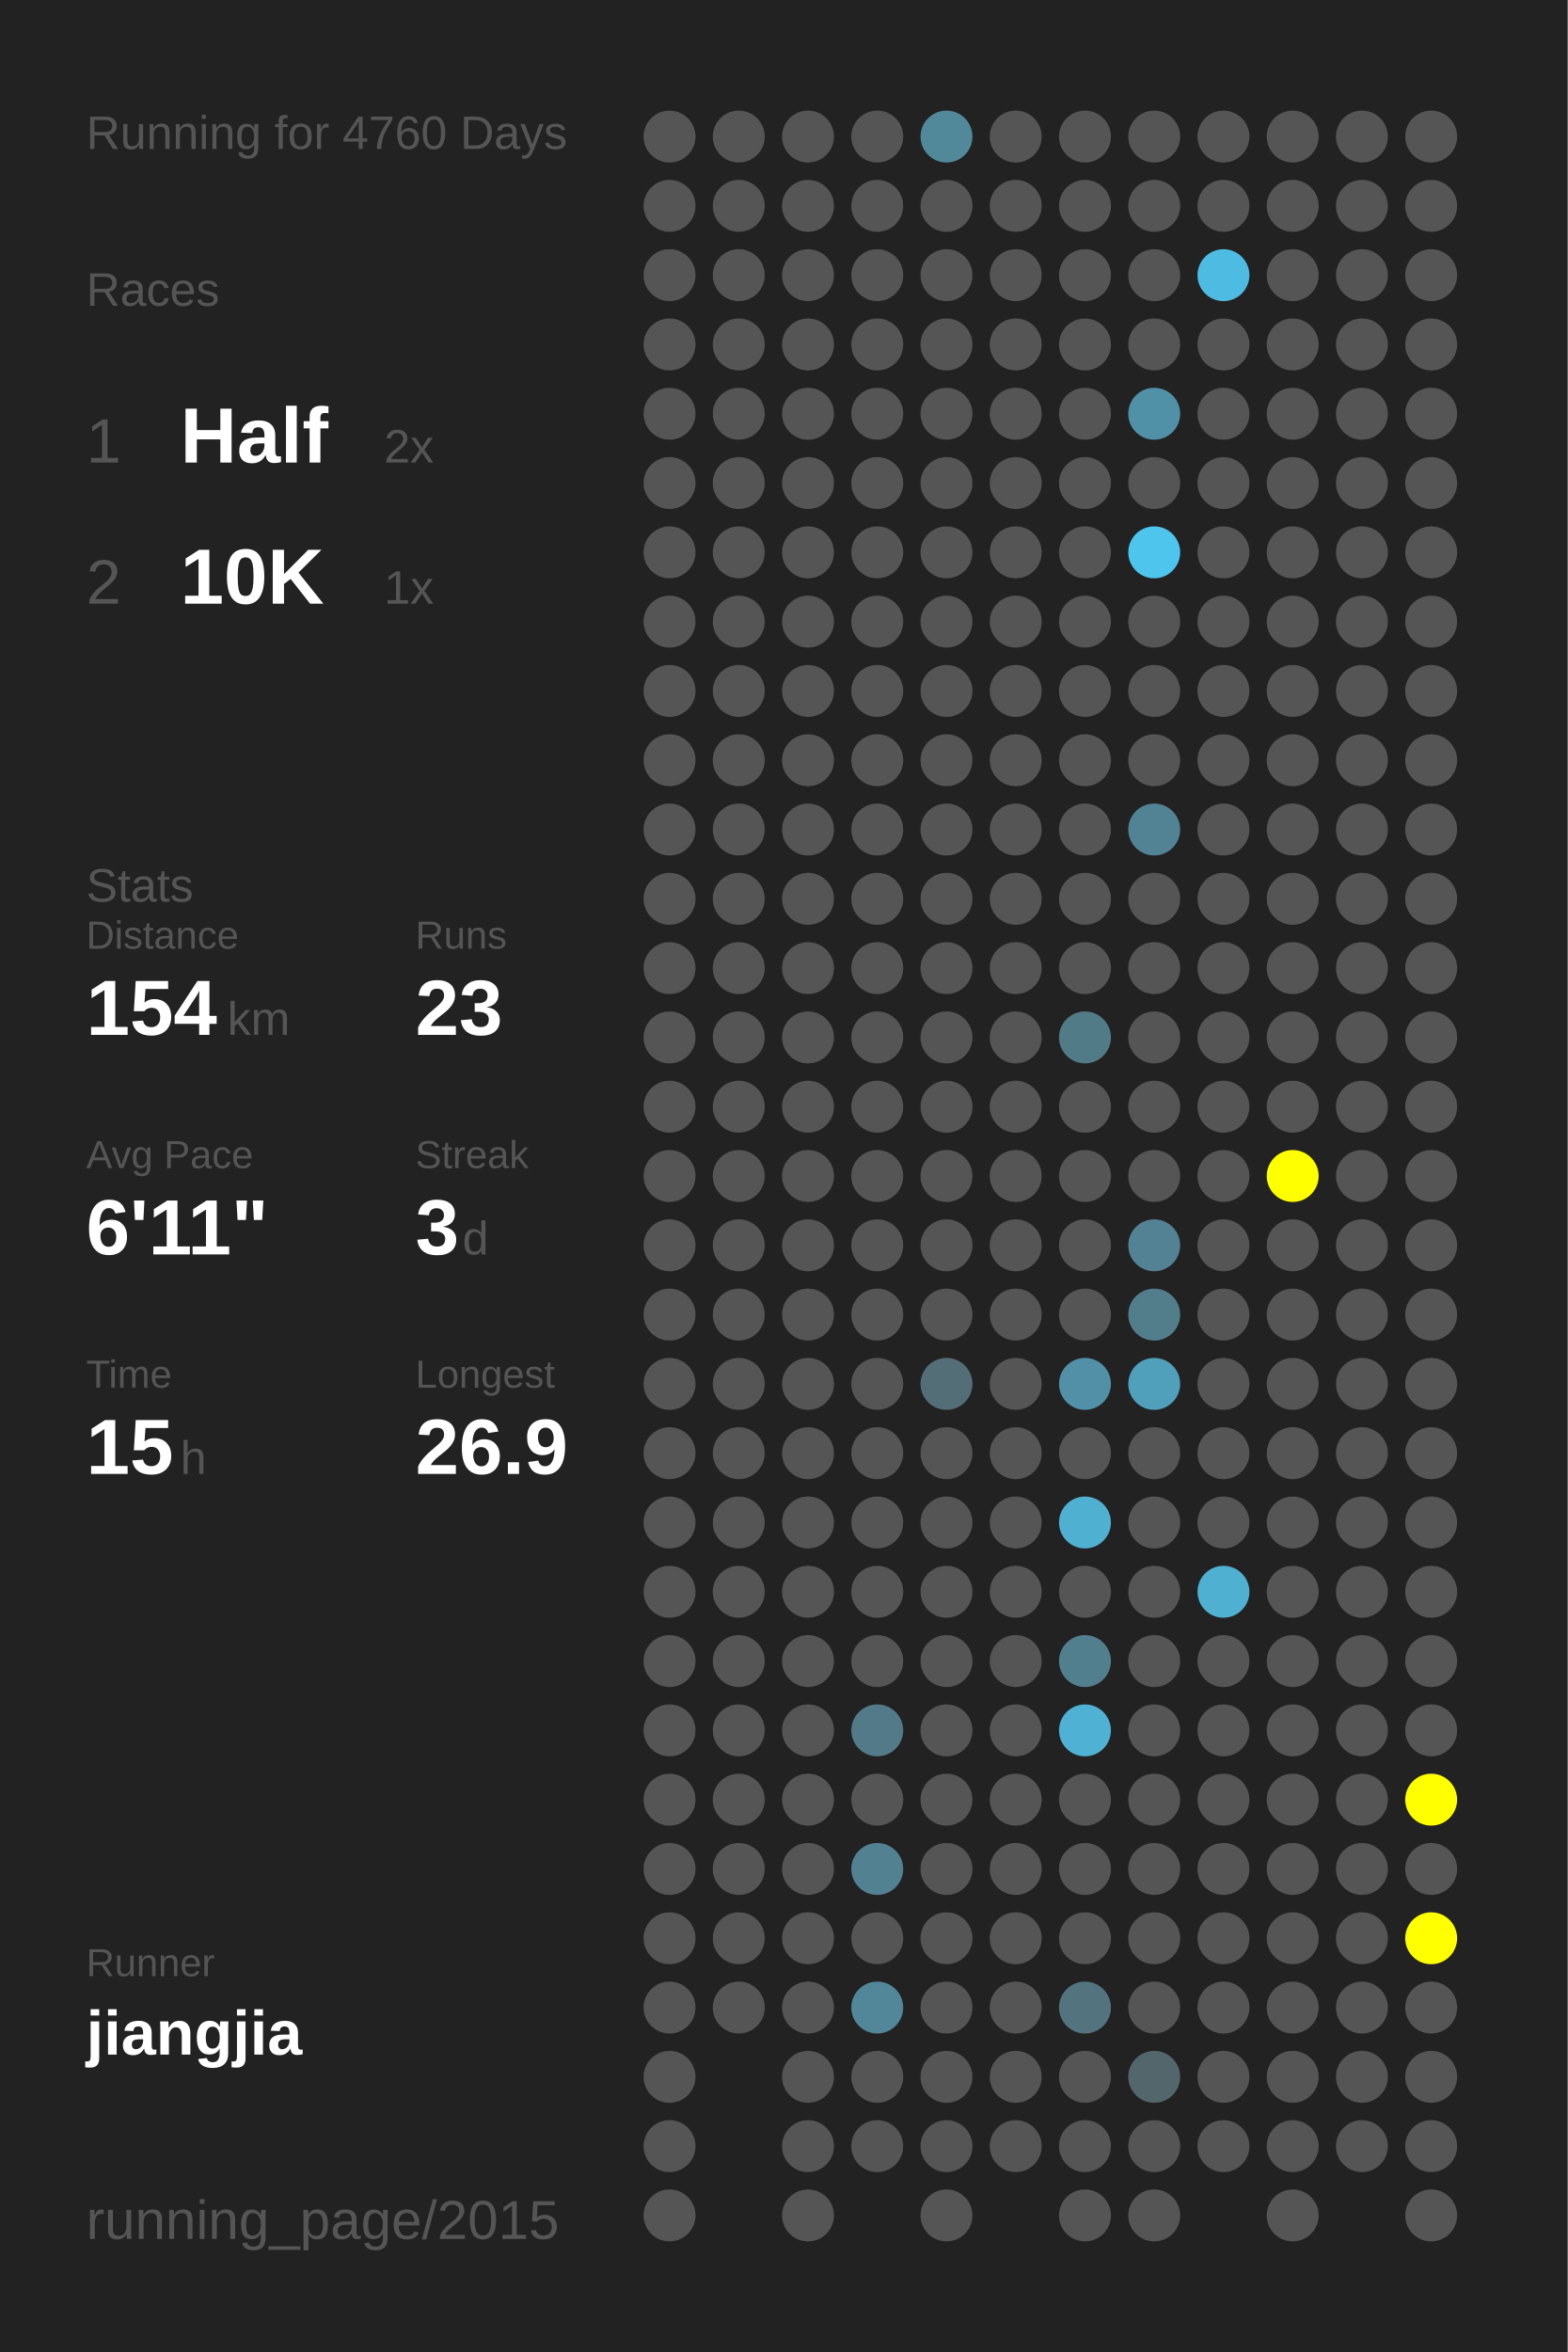
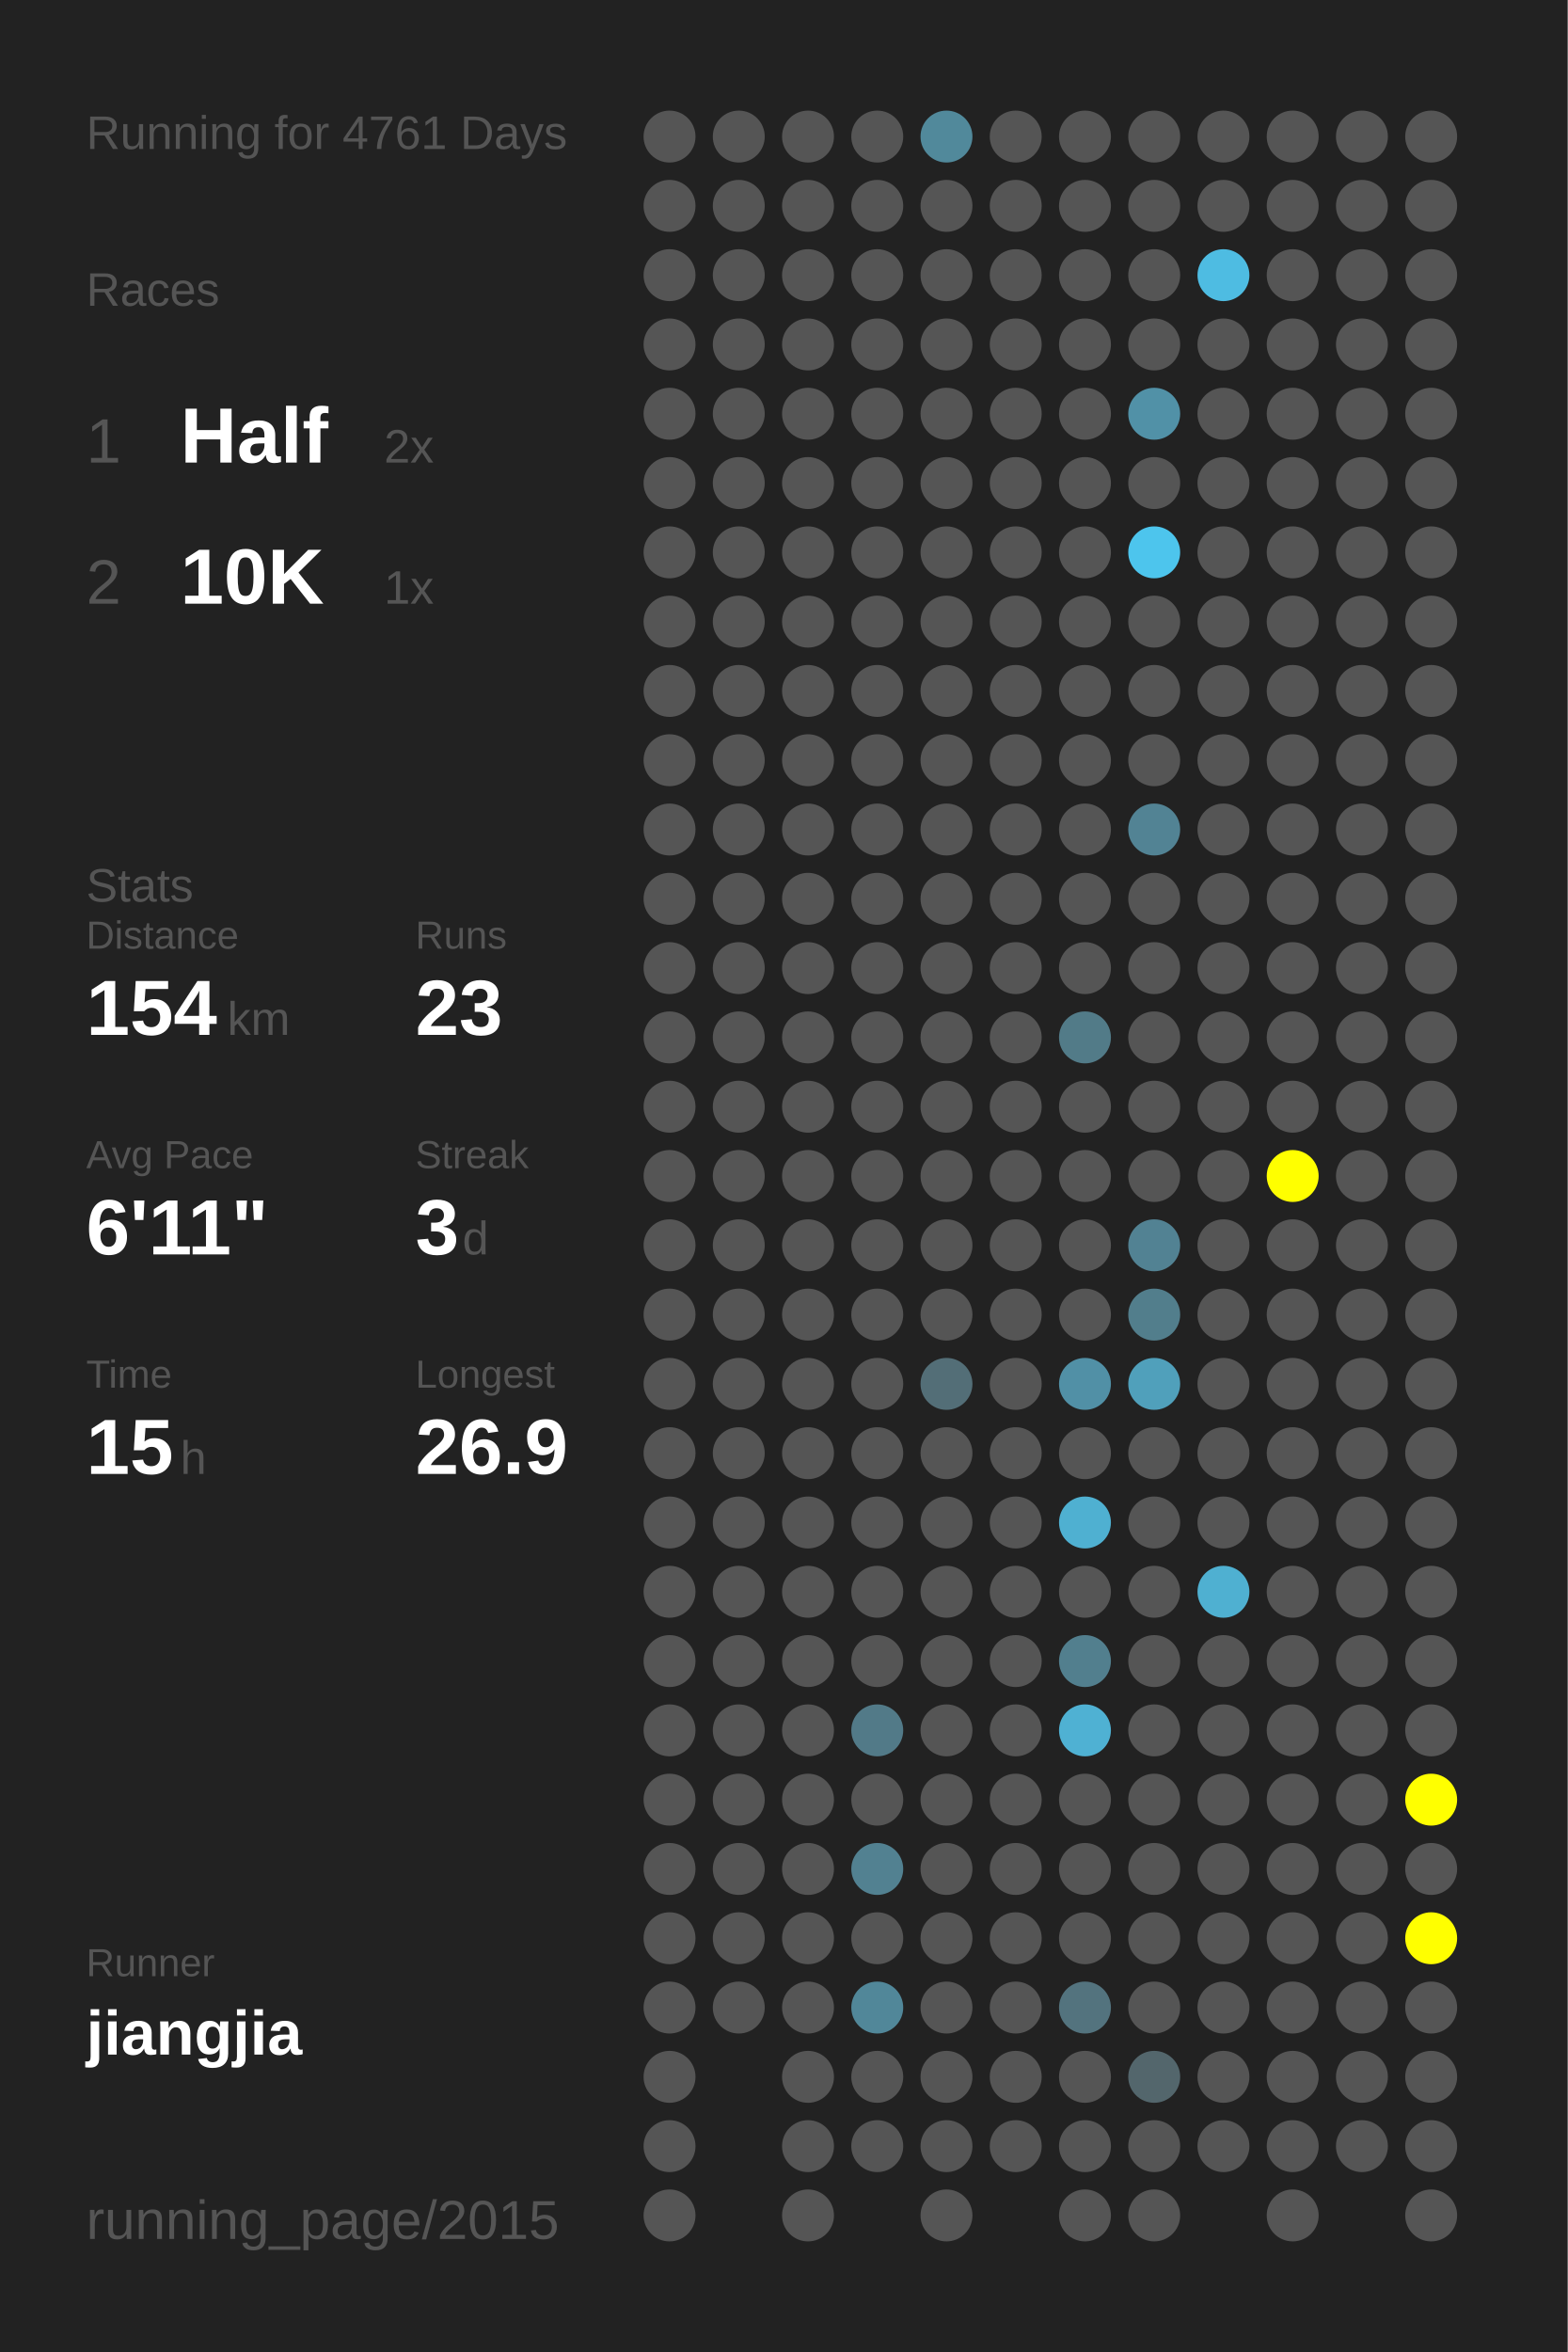
<svg xmlns="http://www.w3.org/2000/svg" baseProfile="full" height="300mm" version="1.1" viewBox="0,0,200,300" width="200mm">
  <defs />
  <rect fill="#222222" height="300" width="200" x="0" y="0" />
-   <text fill="#555555" style="font-size:6px; font-family:Arial;" x="11" y="19">Running for 4760 Days</text>
+   <text fill="#555555" style="font-size:6px; font-family:Arial;" x="11" y="19">Running for 4761 Days</text>
  <text fill="#555555" style="font-size:6px; font-family:Arial;" x="11" y="39">Races</text>
  <text fill="#555555" style="font-size:8px; font-family:Arial;" x="11" y="59">1</text>
  <text fill="#FFFFFF" style="font-size:10px; font-family:Arial; font-weight:bold;" x="23" y="59">Half</text>
  <text fill="#555555" style="font-size:6px; font-family:Arial;" x="49" y="59">2x</text>
  <text fill="#555555" style="font-size:8px; font-family:Arial;" x="11" y="77">2</text>
  <text fill="#FFFFFF" style="font-size:10px; font-family:Arial; font-weight:bold;" x="23" y="77">10K</text>
  <text fill="#555555" style="font-size:6px; font-family:Arial;" x="49" y="77">1x</text>
  <text fill="#555555" style="font-size:6px; font-family:Arial;" x="11" y="115">Stats</text>
  <text fill="#555555" style="font-size:5px; font-family:Arial;" x="11" y="121">Distance</text>
  <text fill="#FFFFFF" style="font-size:10px; font-family:Arial; font-weight:bold;" x="11" y="132">154</text>
  <text fill="#555555" style="font-size:6px; font-family:Arial;" x="29" y="132">km</text>
  <text fill="#555555" style="font-size:5px; font-family:Arial;" x="53" y="121">Runs</text>
  <text fill="#FFFFFF" style="font-size:10px; font-family:Arial; font-weight:bold;" x="53" y="132">23</text>
  <text fill="#555555" style="font-size:5px; font-family:Arial;" x="11" y="149">Avg Pace</text>
  <text fill="#FFFFFF" style="font-size:10px; font-family:Arial; font-weight:bold;" x="11" y="160">6'11"</text>
  <text fill="#555555" style="font-size:5px; font-family:Arial;" x="53" y="149">Streak</text>
  <text fill="#FFFFFF" style="font-size:10px; font-family:Arial; font-weight:bold;" x="53" y="160">3</text>
  <text fill="#555555" style="font-size:6px; font-family:Arial;" x="59" y="160">d</text>
  <text fill="#555555" style="font-size:5px; font-family:Arial;" x="11" y="177">Time</text>
  <text fill="#FFFFFF" style="font-size:10px; font-family:Arial; font-weight:bold;" x="11" y="188">15</text>
  <text fill="#555555" style="font-size:6px; font-family:Arial;" x="23" y="188">h</text>
  <text fill="#555555" style="font-size:5px; font-family:Arial;" x="53" y="177">Longest</text>
  <text fill="#FFFFFF" style="font-size:10px; font-family:Arial; font-weight:bold;" x="53" y="188">26.9</text>
  <text fill="#555555" style="font-size:5px; font-family:Arial;" x="11" y="252.065">Runner</text>
  <text fill="#FFFFFF" style="font-size:8px; font-family:Arial; font-weight:bold;" x="11" y="262.065">jiangjia</text>
  <text fill="#555555" style="font-size:7px; font-family:Arial;" x="11" y="285.581">running_page/2015</text>
  <circle cx="85.417" cy="17.419" fill="#555555" r="3.312" />
  <circle cx="85.417" cy="26.258" fill="#555555" r="3.312" />
  <circle cx="85.417" cy="35.097" fill="#555555" r="3.312" />
  <circle cx="85.417" cy="43.935" fill="#555555" r="3.312" />
  <circle cx="85.417" cy="52.774" fill="#555555" r="3.312" />
  <circle cx="85.417" cy="61.613" fill="#555555" r="3.312" />
  <circle cx="85.417" cy="70.452" fill="#555555" r="3.312" />
  <circle cx="85.417" cy="79.29" fill="#555555" r="3.312" />
  <circle cx="85.417" cy="88.129" fill="#555555" r="3.312" />
  <circle cx="85.417" cy="96.968" fill="#555555" r="3.312" />
  <circle cx="85.417" cy="105.806" fill="#555555" r="3.312" />
  <circle cx="85.417" cy="114.645" fill="#555555" r="3.312" />
  <circle cx="85.417" cy="123.484" fill="#555555" r="3.312" />
  <circle cx="85.417" cy="132.323" fill="#555555" r="3.312" />
  <circle cx="85.417" cy="141.161" fill="#555555" r="3.312" />
  <circle cx="85.417" cy="150" fill="#555555" r="3.312" />
  <circle cx="85.417" cy="158.839" fill="#555555" r="3.312" />
  <circle cx="85.417" cy="167.677" fill="#555555" r="3.312" />
  <circle cx="85.417" cy="176.516" fill="#555555" r="3.312" />
  <circle cx="85.417" cy="185.355" fill="#555555" r="3.312" />
  <circle cx="85.417" cy="194.194" fill="#555555" r="3.312" />
  <circle cx="85.417" cy="203.032" fill="#555555" r="3.312" />
  <circle cx="85.417" cy="211.871" fill="#555555" r="3.312" />
  <circle cx="85.417" cy="220.71" fill="#555555" r="3.312" />
  <circle cx="85.417" cy="229.548" fill="#555555" r="3.312" />
  <circle cx="85.417" cy="238.387" fill="#555555" r="3.312" />
  <circle cx="85.417" cy="247.226" fill="#555555" r="3.312" />
  <circle cx="85.417" cy="256.065" fill="#555555" r="3.312" />
  <circle cx="85.417" cy="264.903" fill="#555555" r="3.312" />
  <circle cx="85.417" cy="273.742" fill="#555555" r="3.312" />
  <circle cx="85.417" cy="282.581" fill="#555555" r="3.312" />
  <circle cx="94.25" cy="17.419" fill="#555555" r="3.312" />
  <circle cx="94.25" cy="26.258" fill="#555555" r="3.312" />
  <circle cx="94.25" cy="35.097" fill="#555555" r="3.312" />
  <circle cx="94.25" cy="43.935" fill="#555555" r="3.312" />
  <circle cx="94.25" cy="52.774" fill="#555555" r="3.312" />
  <circle cx="94.25" cy="61.613" fill="#555555" r="3.312" />
  <circle cx="94.25" cy="70.452" fill="#555555" r="3.312" />
  <circle cx="94.25" cy="79.29" fill="#555555" r="3.312" />
  <circle cx="94.25" cy="88.129" fill="#555555" r="3.312" />
  <circle cx="94.25" cy="96.968" fill="#555555" r="3.312" />
  <circle cx="94.25" cy="105.806" fill="#555555" r="3.312" />
  <circle cx="94.25" cy="114.645" fill="#555555" r="3.312" />
  <circle cx="94.25" cy="123.484" fill="#555555" r="3.312" />
  <circle cx="94.25" cy="132.323" fill="#555555" r="3.312" />
  <circle cx="94.25" cy="141.161" fill="#555555" r="3.312" />
  <circle cx="94.25" cy="150" fill="#555555" r="3.312" />
  <circle cx="94.25" cy="158.839" fill="#555555" r="3.312" />
  <circle cx="94.25" cy="167.677" fill="#555555" r="3.312" />
  <circle cx="94.25" cy="176.516" fill="#555555" r="3.312" />
  <circle cx="94.25" cy="185.355" fill="#555555" r="3.312" />
  <circle cx="94.25" cy="194.194" fill="#555555" r="3.312" />
  <circle cx="94.25" cy="203.032" fill="#555555" r="3.312" />
  <circle cx="94.25" cy="211.871" fill="#555555" r="3.312" />
  <circle cx="94.25" cy="220.71" fill="#555555" r="3.312" />
  <circle cx="94.25" cy="229.548" fill="#555555" r="3.312" />
  <circle cx="94.25" cy="238.387" fill="#555555" r="3.312" />
  <circle cx="94.25" cy="247.226" fill="#555555" r="3.312" />
  <circle cx="94.25" cy="256.065" fill="#555555" r="3.312" />
  <circle cx="103.083" cy="17.419" fill="#555555" r="3.312" />
  <circle cx="103.083" cy="26.258" fill="#555555" r="3.312" />
  <circle cx="103.083" cy="35.097" fill="#555555" r="3.312" />
  <circle cx="103.083" cy="43.935" fill="#555555" r="3.312" />
  <circle cx="103.083" cy="52.774" fill="#555555" r="3.312" />
  <circle cx="103.083" cy="61.613" fill="#555555" r="3.312" />
  <circle cx="103.083" cy="70.452" fill="#555555" r="3.312" />
  <circle cx="103.083" cy="79.29" fill="#555555" r="3.312" />
  <circle cx="103.083" cy="88.129" fill="#555555" r="3.312" />
  <circle cx="103.083" cy="96.968" fill="#555555" r="3.312" />
  <circle cx="103.083" cy="105.806" fill="#555555" r="3.312" />
  <circle cx="103.083" cy="114.645" fill="#555555" r="3.312" />
  <circle cx="103.083" cy="123.484" fill="#555555" r="3.312" />
  <circle cx="103.083" cy="132.323" fill="#555555" r="3.312" />
  <circle cx="103.083" cy="141.161" fill="#555555" r="3.312" />
  <circle cx="103.083" cy="150" fill="#555555" r="3.312" />
  <circle cx="103.083" cy="158.839" fill="#555555" r="3.312" />
  <circle cx="103.083" cy="167.677" fill="#555555" r="3.312" />
  <circle cx="103.083" cy="176.516" fill="#555555" r="3.312" />
  <circle cx="103.083" cy="185.355" fill="#555555" r="3.312" />
  <circle cx="103.083" cy="194.194" fill="#555555" r="3.312" />
  <circle cx="103.083" cy="203.032" fill="#555555" r="3.312" />
  <circle cx="103.083" cy="211.871" fill="#555555" r="3.312" />
  <circle cx="103.083" cy="220.71" fill="#555555" r="3.312" />
  <circle cx="103.083" cy="229.548" fill="#555555" r="3.312" />
  <circle cx="103.083" cy="238.387" fill="#555555" r="3.312" />
  <circle cx="103.083" cy="247.226" fill="#555555" r="3.312" />
  <circle cx="103.083" cy="256.065" fill="#555555" r="3.312" />
  <circle cx="103.083" cy="264.903" fill="#555555" r="3.312" />
  <circle cx="103.083" cy="273.742" fill="#555555" r="3.312" />
  <circle cx="103.083" cy="282.581" fill="#555555" r="3.312" />
  <circle cx="111.917" cy="17.419" fill="#555555" r="3.312" />
  <circle cx="111.917" cy="26.258" fill="#555555" r="3.312" />
  <circle cx="111.917" cy="35.097" fill="#555555" r="3.312" />
  <circle cx="111.917" cy="43.935" fill="#555555" r="3.312" />
  <circle cx="111.917" cy="52.774" fill="#555555" r="3.312" />
  <circle cx="111.917" cy="61.613" fill="#555555" r="3.312" />
  <circle cx="111.917" cy="70.452" fill="#555555" r="3.312" />
  <circle cx="111.917" cy="79.29" fill="#555555" r="3.312" />
  <circle cx="111.917" cy="88.129" fill="#555555" r="3.312" />
  <circle cx="111.917" cy="96.968" fill="#555555" r="3.312" />
  <circle cx="111.917" cy="105.806" fill="#555555" r="3.312" />
  <circle cx="111.917" cy="114.645" fill="#555555" r="3.312" />
  <circle cx="111.917" cy="123.484" fill="#555555" r="3.312" />
  <circle cx="111.917" cy="132.323" fill="#555555" r="3.312" />
  <circle cx="111.917" cy="141.161" fill="#555555" r="3.312" />
  <circle cx="111.917" cy="150" fill="#555555" r="3.312" />
  <circle cx="111.917" cy="158.839" fill="#555555" r="3.312" />
  <circle cx="111.917" cy="167.677" fill="#555555" r="3.312" />
  <circle cx="111.917" cy="176.516" fill="#555555" r="3.312" />
  <circle cx="111.917" cy="185.355" fill="#555555" r="3.312" />
  <circle cx="111.917" cy="194.194" fill="#555555" r="3.312" />
  <circle cx="111.917" cy="203.032" fill="#555555" r="3.312" />
  <circle cx="111.917" cy="211.871" fill="#555555" r="3.312" />
  <circle cx="111.917" cy="220.71" fill="#527a88" r="3.312" />
  <circle cx="111.917" cy="229.548" fill="#555555" r="3.312" />
  <circle cx="111.917" cy="238.387" fill="#528191" r="3.312" />
  <circle cx="111.917" cy="247.226" fill="#555555" r="3.312" />
  <circle cx="111.917" cy="256.065" fill="#518799" r="3.312" />
  <circle cx="111.917" cy="264.903" fill="#555555" r="3.312" />
  <circle cx="111.917" cy="273.742" fill="#555555" r="3.312" />
  <circle cx="120.75" cy="17.419" fill="#51899b" r="3.312" />
  <circle cx="120.75" cy="26.258" fill="#555555" r="3.312" />
  <circle cx="120.75" cy="35.097" fill="#555555" r="3.312" />
  <circle cx="120.75" cy="43.935" fill="#555555" r="3.312" />
  <circle cx="120.75" cy="52.774" fill="#555555" r="3.312" />
  <circle cx="120.75" cy="61.613" fill="#555555" r="3.312" />
  <circle cx="120.75" cy="70.452" fill="#555555" r="3.312" />
  <circle cx="120.75" cy="79.29" fill="#555555" r="3.312" />
  <circle cx="120.75" cy="88.129" fill="#555555" r="3.312" />
  <circle cx="120.75" cy="96.968" fill="#555555" r="3.312" />
  <circle cx="120.75" cy="105.806" fill="#555555" r="3.312" />
  <circle cx="120.75" cy="114.645" fill="#555555" r="3.312" />
  <circle cx="120.75" cy="123.484" fill="#555555" r="3.312" />
  <circle cx="120.75" cy="132.323" fill="#555555" r="3.312" />
  <circle cx="120.75" cy="141.161" fill="#555555" r="3.312" />
  <circle cx="120.75" cy="150" fill="#555555" r="3.312" />
  <circle cx="120.75" cy="158.839" fill="#555555" r="3.312" />
  <circle cx="120.75" cy="167.677" fill="#555555" r="3.312" />
  <circle cx="120.75" cy="176.516" fill="#536e77" r="3.312" />
  <circle cx="120.75" cy="185.355" fill="#555555" r="3.312" />
  <circle cx="120.75" cy="194.194" fill="#555555" r="3.312" />
  <circle cx="120.75" cy="203.032" fill="#555555" r="3.312" />
  <circle cx="120.75" cy="211.871" fill="#555555" r="3.312" />
  <circle cx="120.75" cy="220.71" fill="#555555" r="3.312" />
  <circle cx="120.75" cy="229.548" fill="#555555" r="3.312" />
  <circle cx="120.75" cy="238.387" fill="#555555" r="3.312" />
  <circle cx="120.75" cy="247.226" fill="#555555" r="3.312" />
  <circle cx="120.75" cy="256.065" fill="#555555" r="3.312" />
  <circle cx="120.75" cy="264.903" fill="#555555" r="3.312" />
  <circle cx="120.75" cy="273.742" fill="#555555" r="3.312" />
  <circle cx="120.75" cy="282.581" fill="#555555" r="3.312" />
  <circle cx="129.583" cy="17.419" fill="#555555" r="3.312" />
  <circle cx="129.583" cy="26.258" fill="#555555" r="3.312" />
  <circle cx="129.583" cy="35.097" fill="#555555" r="3.312" />
  <circle cx="129.583" cy="43.935" fill="#555555" r="3.312" />
  <circle cx="129.583" cy="52.774" fill="#555555" r="3.312" />
  <circle cx="129.583" cy="61.613" fill="#555555" r="3.312" />
  <circle cx="129.583" cy="70.452" fill="#555555" r="3.312" />
  <circle cx="129.583" cy="79.29" fill="#555555" r="3.312" />
  <circle cx="129.583" cy="88.129" fill="#555555" r="3.312" />
  <circle cx="129.583" cy="96.968" fill="#555555" r="3.312" />
  <circle cx="129.583" cy="105.806" fill="#555555" r="3.312" />
  <circle cx="129.583" cy="114.645" fill="#555555" r="3.312" />
  <circle cx="129.583" cy="123.484" fill="#555555" r="3.312" />
  <circle cx="129.583" cy="132.323" fill="#555555" r="3.312" />
  <circle cx="129.583" cy="141.161" fill="#555555" r="3.312" />
  <circle cx="129.583" cy="150" fill="#555555" r="3.312" />
  <circle cx="129.583" cy="158.839" fill="#555555" r="3.312" />
  <circle cx="129.583" cy="167.677" fill="#555555" r="3.312" />
  <circle cx="129.583" cy="176.516" fill="#555555" r="3.312" />
  <circle cx="129.583" cy="185.355" fill="#555555" r="3.312" />
  <circle cx="129.583" cy="194.194" fill="#555555" r="3.312" />
  <circle cx="129.583" cy="203.032" fill="#555555" r="3.312" />
  <circle cx="129.583" cy="211.871" fill="#555555" r="3.312" />
  <circle cx="129.583" cy="220.71" fill="#555555" r="3.312" />
  <circle cx="129.583" cy="229.548" fill="#555555" r="3.312" />
  <circle cx="129.583" cy="238.387" fill="#555555" r="3.312" />
  <circle cx="129.583" cy="247.226" fill="#555555" r="3.312" />
  <circle cx="129.583" cy="256.065" fill="#555555" r="3.312" />
  <circle cx="129.583" cy="264.903" fill="#555555" r="3.312" />
  <circle cx="129.583" cy="273.742" fill="#555555" r="3.312" />
  <circle cx="138.417" cy="17.419" fill="#555555" r="3.312" />
  <circle cx="138.417" cy="26.258" fill="#555555" r="3.312" />
  <circle cx="138.417" cy="35.097" fill="#555555" r="3.312" />
  <circle cx="138.417" cy="43.935" fill="#555555" r="3.312" />
  <circle cx="138.417" cy="52.774" fill="#555555" r="3.312" />
  <circle cx="138.417" cy="61.613" fill="#555555" r="3.312" />
  <circle cx="138.417" cy="70.452" fill="#555555" r="3.312" />
  <circle cx="138.417" cy="79.29" fill="#555555" r="3.312" />
  <circle cx="138.417" cy="88.129" fill="#555555" r="3.312" />
  <circle cx="138.417" cy="96.968" fill="#555555" r="3.312" />
  <circle cx="138.417" cy="105.806" fill="#555555" r="3.312" />
  <circle cx="138.417" cy="114.645" fill="#555555" r="3.312" />
  <circle cx="138.417" cy="123.484" fill="#555555" r="3.312" />
  <circle cx="138.417" cy="132.323" fill="#527b88" r="3.312" />
  <circle cx="138.417" cy="141.161" fill="#555555" r="3.312" />
  <circle cx="138.417" cy="150" fill="#555555" r="3.312" />
  <circle cx="138.417" cy="158.839" fill="#555555" r="3.312" />
  <circle cx="138.417" cy="167.677" fill="#555555" r="3.312" />
  <circle cx="138.417" cy="176.516" fill="#5190a6" r="3.312" />
  <circle cx="138.417" cy="185.355" fill="#555555" r="3.312" />
  <circle cx="138.417" cy="194.194" fill="#4fb0d1" r="3.312" />
  <circle cx="138.417" cy="203.032" fill="#555555" r="3.312" />
  <circle cx="138.417" cy="211.871" fill="#527f8e" r="3.312" />
  <circle cx="138.417" cy="220.71" fill="#4fb1d3" r="3.312" />
  <circle cx="138.417" cy="229.548" fill="#555555" r="3.312" />
  <circle cx="138.417" cy="238.387" fill="#555555" r="3.312" />
  <circle cx="138.417" cy="247.226" fill="#555555" r="3.312" />
  <circle cx="138.417" cy="256.065" fill="#53737e" r="3.312" />
  <circle cx="138.417" cy="264.903" fill="#555555" r="3.312" />
  <circle cx="138.417" cy="273.742" fill="#555555" r="3.312" />
  <circle cx="138.417" cy="282.581" fill="#555555" r="3.312" />
  <circle cx="147.25" cy="17.419" fill="#555555" r="3.312" />
  <circle cx="147.25" cy="26.258" fill="#555555" r="3.312" />
  <circle cx="147.25" cy="35.097" fill="#555555" r="3.312" />
  <circle cx="147.25" cy="43.935" fill="#555555" r="3.312" />
  <circle cx="147.25" cy="52.774" fill="#5191a7" r="3.312" />
  <circle cx="147.25" cy="61.613" fill="#555555" r="3.312" />
  <circle cx="147.25" cy="70.452" fill="#4dc5ed" r="3.312" />
  <circle cx="147.25" cy="79.29" fill="#555555" r="3.312" />
  <circle cx="147.25" cy="88.129" fill="#555555" r="3.312" />
  <circle cx="147.25" cy="96.968" fill="#555555" r="3.312" />
  <circle cx="147.25" cy="105.806" fill="#528394" r="3.312" />
  <circle cx="147.25" cy="114.645" fill="#555555" r="3.312" />
  <circle cx="147.25" cy="123.484" fill="#555555" r="3.312" />
  <circle cx="147.25" cy="132.323" fill="#555555" r="3.312" />
  <circle cx="147.25" cy="141.161" fill="#555555" r="3.312" />
  <circle cx="147.25" cy="150" fill="#555555" r="3.312" />
  <circle cx="147.25" cy="158.839" fill="#528293" r="3.312" />
  <circle cx="147.25" cy="167.677" fill="#527e8c" r="3.312" />
  <circle cx="147.25" cy="176.516" fill="#50a0bb" r="3.312" />
  <circle cx="147.25" cy="185.355" fill="#555555" r="3.312" />
  <circle cx="147.25" cy="194.194" fill="#555555" r="3.312" />
  <circle cx="147.25" cy="203.032" fill="#555555" r="3.312" />
  <circle cx="147.25" cy="211.871" fill="#555555" r="3.312" />
  <circle cx="147.25" cy="220.71" fill="#555555" r="3.312" />
  <circle cx="147.25" cy="229.548" fill="#555555" r="3.312" />
  <circle cx="147.25" cy="238.387" fill="#555555" r="3.312" />
  <circle cx="147.25" cy="247.226" fill="#555555" r="3.312" />
  <circle cx="147.25" cy="256.065" fill="#555555" r="3.312" />
  <circle cx="147.25" cy="264.903" fill="#53666c" r="3.312" />
  <circle cx="147.25" cy="273.742" fill="#555555" r="3.312" />
  <circle cx="147.25" cy="282.581" fill="#555555" r="3.312" />
  <circle cx="156.083" cy="17.419" fill="#555555" r="3.312" />
  <circle cx="156.083" cy="26.258" fill="#555555" r="3.312" />
  <circle cx="156.083" cy="35.097" fill="#4ebce2" r="3.312" />
  <circle cx="156.083" cy="43.935" fill="#555555" r="3.312" />
  <circle cx="156.083" cy="52.774" fill="#555555" r="3.312" />
  <circle cx="156.083" cy="61.613" fill="#555555" r="3.312" />
  <circle cx="156.083" cy="70.452" fill="#555555" r="3.312" />
  <circle cx="156.083" cy="79.29" fill="#555555" r="3.312" />
  <circle cx="156.083" cy="88.129" fill="#555555" r="3.312" />
  <circle cx="156.083" cy="96.968" fill="#555555" r="3.312" />
  <circle cx="156.083" cy="105.806" fill="#555555" r="3.312" />
  <circle cx="156.083" cy="114.645" fill="#555555" r="3.312" />
  <circle cx="156.083" cy="123.484" fill="#555555" r="3.312" />
  <circle cx="156.083" cy="132.323" fill="#555555" r="3.312" />
  <circle cx="156.083" cy="141.161" fill="#555555" r="3.312" />
  <circle cx="156.083" cy="150" fill="#555555" r="3.312" />
  <circle cx="156.083" cy="158.839" fill="#555555" r="3.312" />
  <circle cx="156.083" cy="167.677" fill="#555555" r="3.312" />
  <circle cx="156.083" cy="176.516" fill="#555555" r="3.312" />
  <circle cx="156.083" cy="185.355" fill="#555555" r="3.312" />
  <circle cx="156.083" cy="194.194" fill="#555555" r="3.312" />
  <circle cx="156.083" cy="203.032" fill="#4fb0d1" r="3.312" />
  <circle cx="156.083" cy="211.871" fill="#555555" r="3.312" />
  <circle cx="156.083" cy="220.71" fill="#555555" r="3.312" />
  <circle cx="156.083" cy="229.548" fill="#555555" r="3.312" />
  <circle cx="156.083" cy="238.387" fill="#555555" r="3.312" />
  <circle cx="156.083" cy="247.226" fill="#555555" r="3.312" />
  <circle cx="156.083" cy="256.065" fill="#555555" r="3.312" />
  <circle cx="156.083" cy="264.903" fill="#555555" r="3.312" />
  <circle cx="156.083" cy="273.742" fill="#555555" r="3.312" />
  <circle cx="164.917" cy="17.419" fill="#555555" r="3.312" />
  <circle cx="164.917" cy="26.258" fill="#555555" r="3.312" />
  <circle cx="164.917" cy="35.097" fill="#555555" r="3.312" />
  <circle cx="164.917" cy="43.935" fill="#555555" r="3.312" />
  <circle cx="164.917" cy="52.774" fill="#555555" r="3.312" />
  <circle cx="164.917" cy="61.613" fill="#555555" r="3.312" />
  <circle cx="164.917" cy="70.452" fill="#555555" r="3.312" />
  <circle cx="164.917" cy="79.29" fill="#555555" r="3.312" />
  <circle cx="164.917" cy="88.129" fill="#555555" r="3.312" />
  <circle cx="164.917" cy="96.968" fill="#555555" r="3.312" />
  <circle cx="164.917" cy="105.806" fill="#555555" r="3.312" />
  <circle cx="164.917" cy="114.645" fill="#555555" r="3.312" />
  <circle cx="164.917" cy="123.484" fill="#555555" r="3.312" />
  <circle cx="164.917" cy="132.323" fill="#555555" r="3.312" />
  <circle cx="164.917" cy="141.161" fill="#555555" r="3.312" />
  <circle cx="164.917" cy="150" fill="#FFFF00" r="3.312" />
  <circle cx="164.917" cy="158.839" fill="#555555" r="3.312" />
  <circle cx="164.917" cy="167.677" fill="#555555" r="3.312" />
  <circle cx="164.917" cy="176.516" fill="#555555" r="3.312" />
  <circle cx="164.917" cy="185.355" fill="#555555" r="3.312" />
  <circle cx="164.917" cy="194.194" fill="#555555" r="3.312" />
  <circle cx="164.917" cy="203.032" fill="#555555" r="3.312" />
  <circle cx="164.917" cy="211.871" fill="#555555" r="3.312" />
  <circle cx="164.917" cy="220.71" fill="#555555" r="3.312" />
  <circle cx="164.917" cy="229.548" fill="#555555" r="3.312" />
  <circle cx="164.917" cy="238.387" fill="#555555" r="3.312" />
  <circle cx="164.917" cy="247.226" fill="#555555" r="3.312" />
  <circle cx="164.917" cy="256.065" fill="#555555" r="3.312" />
  <circle cx="164.917" cy="264.903" fill="#555555" r="3.312" />
  <circle cx="164.917" cy="273.742" fill="#555555" r="3.312" />
  <circle cx="164.917" cy="282.581" fill="#555555" r="3.312" />
  <circle cx="173.75" cy="17.419" fill="#555555" r="3.312" />
  <circle cx="173.75" cy="26.258" fill="#555555" r="3.312" />
  <circle cx="173.75" cy="35.097" fill="#555555" r="3.312" />
  <circle cx="173.75" cy="43.935" fill="#555555" r="3.312" />
  <circle cx="173.75" cy="52.774" fill="#555555" r="3.312" />
  <circle cx="173.75" cy="61.613" fill="#555555" r="3.312" />
  <circle cx="173.75" cy="70.452" fill="#555555" r="3.312" />
  <circle cx="173.75" cy="79.29" fill="#555555" r="3.312" />
  <circle cx="173.75" cy="88.129" fill="#555555" r="3.312" />
  <circle cx="173.75" cy="96.968" fill="#555555" r="3.312" />
  <circle cx="173.75" cy="105.806" fill="#555555" r="3.312" />
  <circle cx="173.75" cy="114.645" fill="#555555" r="3.312" />
  <circle cx="173.75" cy="123.484" fill="#555555" r="3.312" />
  <circle cx="173.75" cy="132.323" fill="#555555" r="3.312" />
  <circle cx="173.75" cy="141.161" fill="#555555" r="3.312" />
  <circle cx="173.75" cy="150" fill="#555555" r="3.312" />
  <circle cx="173.75" cy="158.839" fill="#555555" r="3.312" />
  <circle cx="173.75" cy="167.677" fill="#555555" r="3.312" />
  <circle cx="173.75" cy="176.516" fill="#555555" r="3.312" />
  <circle cx="173.75" cy="185.355" fill="#555555" r="3.312" />
  <circle cx="173.75" cy="194.194" fill="#555555" r="3.312" />
  <circle cx="173.75" cy="203.032" fill="#555555" r="3.312" />
  <circle cx="173.75" cy="211.871" fill="#555555" r="3.312" />
  <circle cx="173.75" cy="220.71" fill="#555555" r="3.312" />
  <circle cx="173.75" cy="229.548" fill="#555555" r="3.312" />
  <circle cx="173.75" cy="238.387" fill="#555555" r="3.312" />
  <circle cx="173.75" cy="247.226" fill="#555555" r="3.312" />
  <circle cx="173.75" cy="256.065" fill="#555555" r="3.312" />
  <circle cx="173.75" cy="264.903" fill="#555555" r="3.312" />
  <circle cx="173.75" cy="273.742" fill="#555555" r="3.312" />
  <circle cx="182.583" cy="17.419" fill="#555555" r="3.312" />
  <circle cx="182.583" cy="26.258" fill="#555555" r="3.312" />
  <circle cx="182.583" cy="35.097" fill="#555555" r="3.312" />
  <circle cx="182.583" cy="43.935" fill="#555555" r="3.312" />
  <circle cx="182.583" cy="52.774" fill="#555555" r="3.312" />
  <circle cx="182.583" cy="61.613" fill="#555555" r="3.312" />
  <circle cx="182.583" cy="70.452" fill="#555555" r="3.312" />
  <circle cx="182.583" cy="79.29" fill="#555555" r="3.312" />
  <circle cx="182.583" cy="88.129" fill="#555555" r="3.312" />
  <circle cx="182.583" cy="96.968" fill="#555555" r="3.312" />
  <circle cx="182.583" cy="105.806" fill="#555555" r="3.312" />
  <circle cx="182.583" cy="114.645" fill="#555555" r="3.312" />
  <circle cx="182.583" cy="123.484" fill="#555555" r="3.312" />
  <circle cx="182.583" cy="132.323" fill="#555555" r="3.312" />
  <circle cx="182.583" cy="141.161" fill="#555555" r="3.312" />
  <circle cx="182.583" cy="150" fill="#555555" r="3.312" />
  <circle cx="182.583" cy="158.839" fill="#555555" r="3.312" />
  <circle cx="182.583" cy="167.677" fill="#555555" r="3.312" />
  <circle cx="182.583" cy="176.516" fill="#555555" r="3.312" />
  <circle cx="182.583" cy="185.355" fill="#555555" r="3.312" />
  <circle cx="182.583" cy="194.194" fill="#555555" r="3.312" />
  <circle cx="182.583" cy="203.032" fill="#555555" r="3.312" />
  <circle cx="182.583" cy="211.871" fill="#555555" r="3.312" />
  <circle cx="182.583" cy="220.71" fill="#555555" r="3.312" />
  <circle cx="182.583" cy="229.548" fill="#FFFF00" r="3.312" />
  <circle cx="182.583" cy="238.387" fill="#555555" r="3.312" />
  <circle cx="182.583" cy="247.226" fill="#FFFF00" r="3.312" />
  <circle cx="182.583" cy="256.065" fill="#555555" r="3.312" />
  <circle cx="182.583" cy="264.903" fill="#555555" r="3.312" />
  <circle cx="182.583" cy="273.742" fill="#555555" r="3.312" />
  <circle cx="182.583" cy="282.581" fill="#555555" r="3.312" />
</svg>
